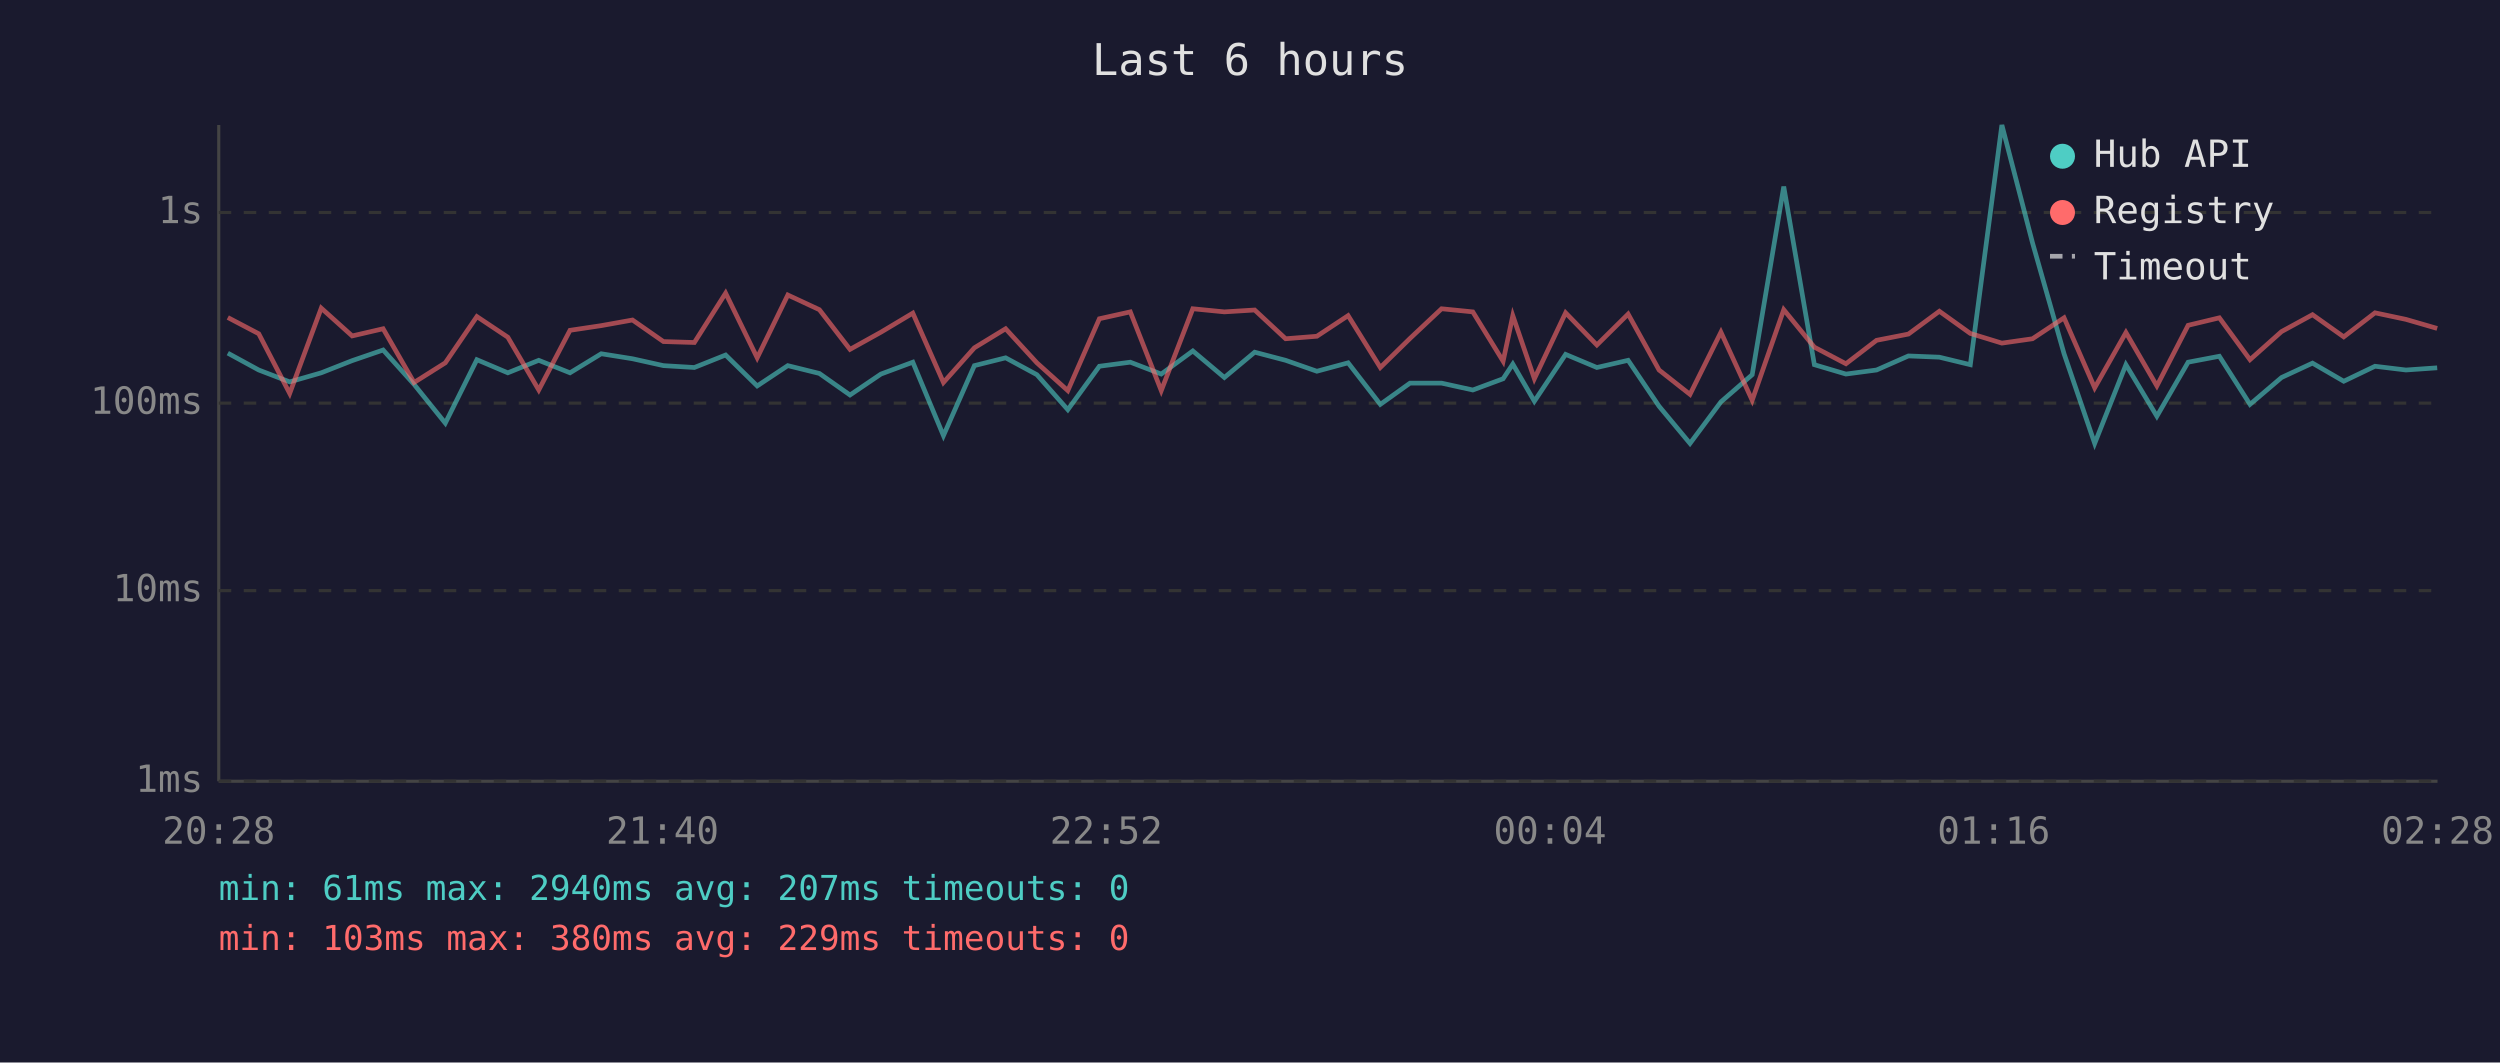
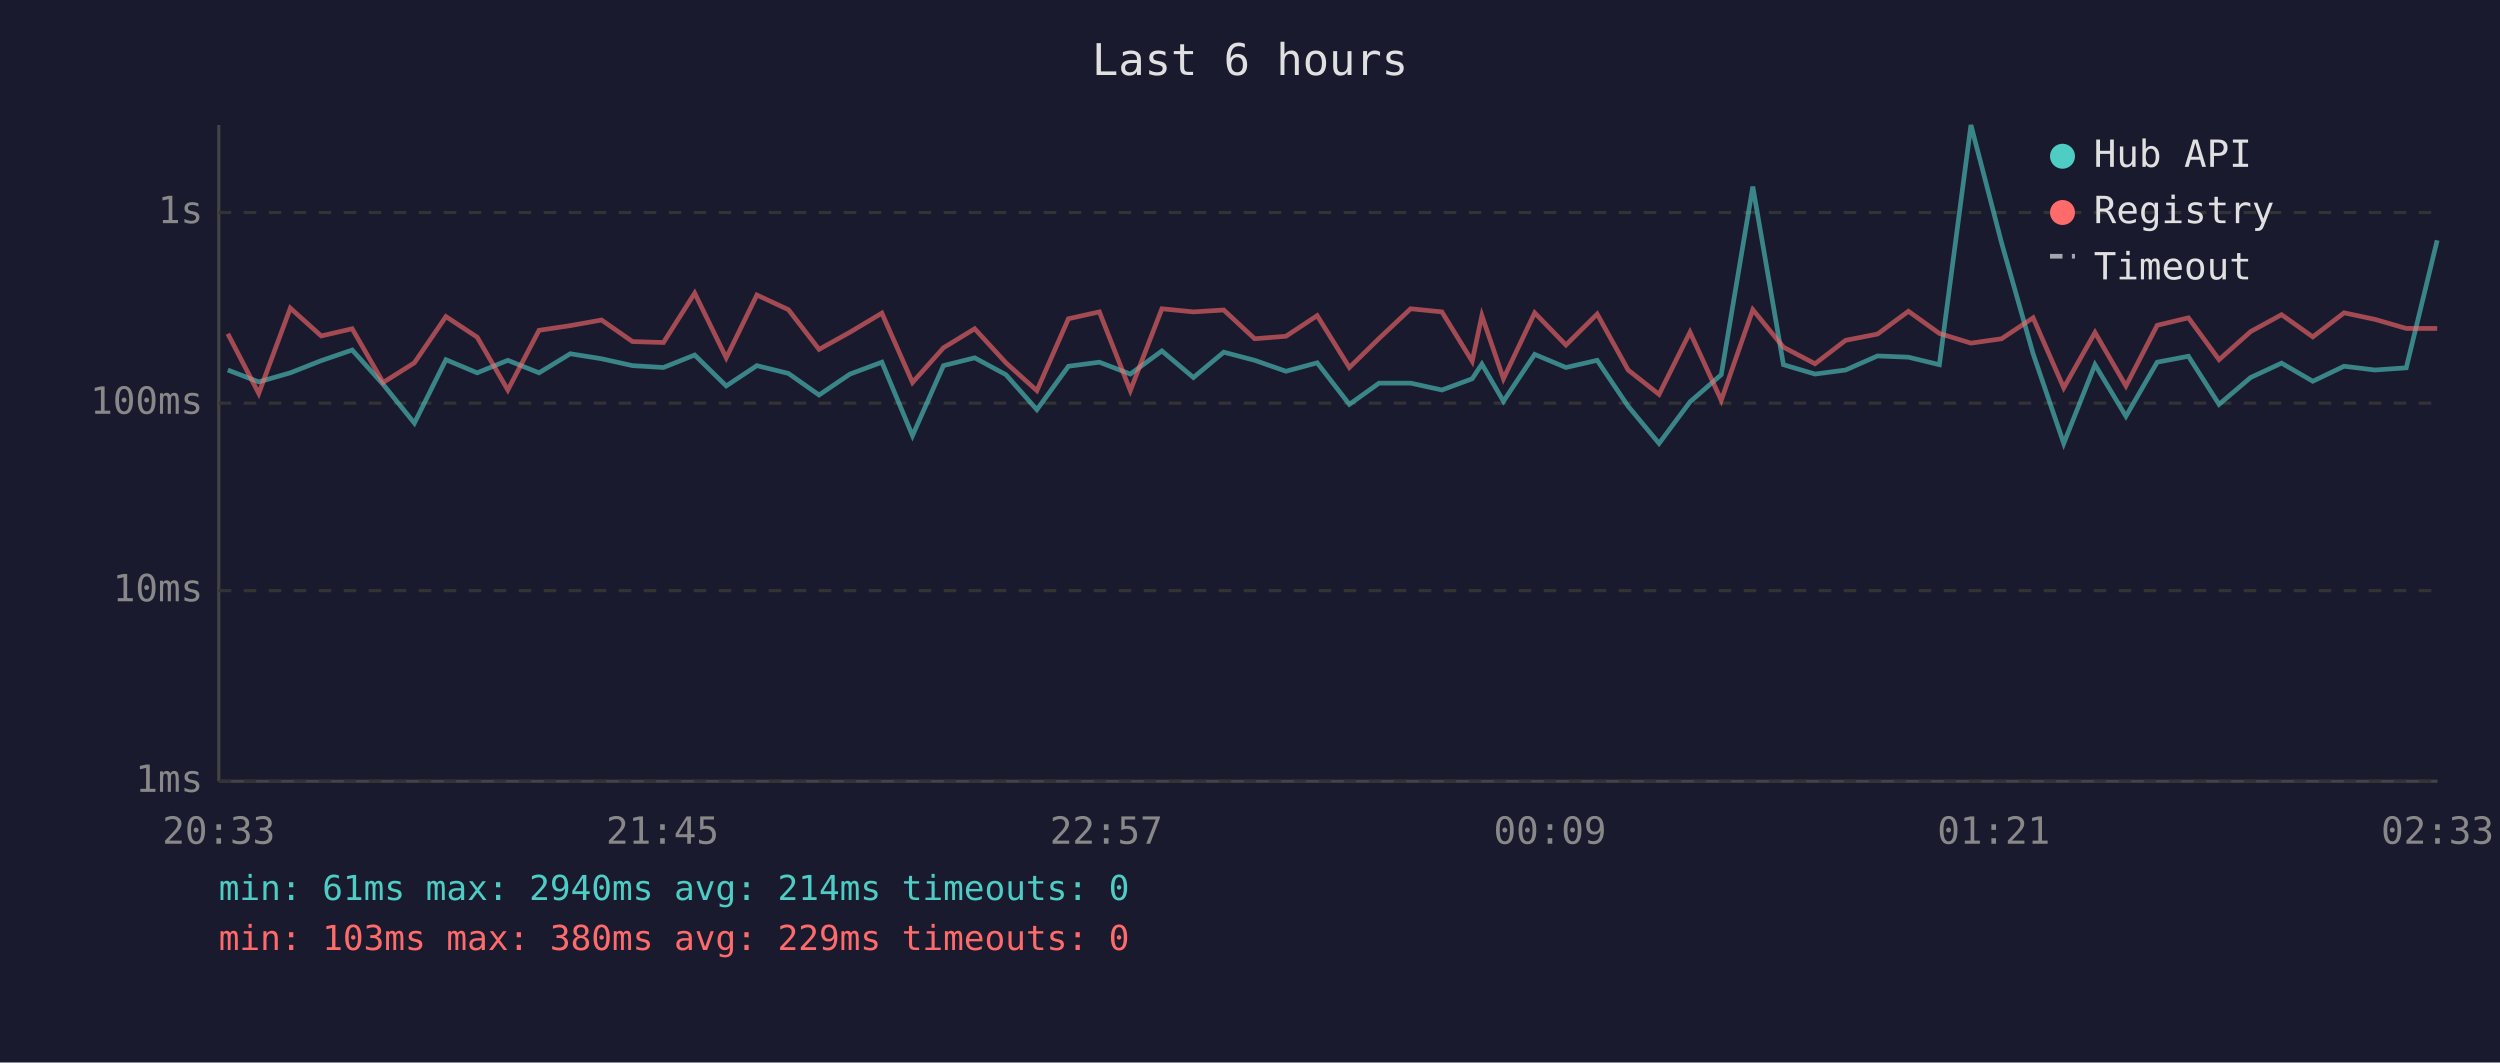
<svg xmlns="http://www.w3.org/2000/svg" viewBox="0 0 800 340" font-family="monospace" font-size="12">
  <rect width="800" height="340" fill="#1a1a2e" />
  <text x="400" y="24" fill="#e0e0e0" font-size="14" text-anchor="middle">Last 6 hours</text>
  <line x1="70" y1="40" x2="70" y2="250" stroke="#444" stroke-width="1" />
  <line x1="70" y1="250" x2="780" y2="250" stroke="#444" stroke-width="1" />
  <line x1="70" y1="250" x2="780" y2="250" stroke="#333" stroke-width="1" stroke-dasharray="4" />
  <text x="65" y="250" fill="#888" text-anchor="end" dominant-baseline="middle">1ms</text>
  <line x1="70" y1="189" x2="780" y2="189" stroke="#333" stroke-width="1" stroke-dasharray="4" />
  <text x="65" y="189" fill="#888" text-anchor="end" dominant-baseline="middle">10ms</text>
  <line x1="70" y1="129" x2="780" y2="129" stroke="#333" stroke-width="1" stroke-dasharray="4" />
  <text x="65" y="129" fill="#888" text-anchor="end" dominant-baseline="middle">100ms</text>
  <line x1="70" y1="68" x2="780" y2="68" stroke="#333" stroke-width="1" stroke-dasharray="4" />
  <text x="65" y="68" fill="#888" text-anchor="end" dominant-baseline="middle">1s</text>
-   <text x="70" y="270" fill="#888" text-anchor="middle">20:28</text>
-   <text x="212" y="270" fill="#888" text-anchor="middle">21:40</text>
-   <text x="354" y="270" fill="#888" text-anchor="middle">22:52</text>
-   <text x="496" y="270" fill="#888" text-anchor="middle">00:04</text>
-   <text x="638" y="270" fill="#888" text-anchor="middle">01:16</text>
-   <text x="780" y="270" fill="#888" text-anchor="middle">02:28</text>
-   <polyline points="72.9,113.0 82.8,118.4 92.7,122.2 102.8,119.3 112.7,115.4 122.6,112.0 132.5,123.0 142.5,135.4 152.6,115.1 162.5,119.3 172.4,115.3 182.4,119.3 192.4,113.2 202.4,114.8 212.3,117.0 222.2,117.6 232.2,113.6 242.3,123.5 252.1,117.0 262.2,119.5 272.0,126.4 281.9,119.7 292.1,115.9 301.9,139.4 311.8,117.0 321.8,114.5 331.8,119.9 341.7,131.1 351.8,117.2 361.7,115.9 371.6,119.7 381.7,112.3 391.8,120.8 401.5,112.7 411.4,115.3 421.4,118.8 431.4,116.1 441.7,129.4 451.2,122.6 461.3,122.6 471.3,124.8 481.0,121.2 484.1,116.5 491.0,128.4 501.0,113.4 511.0,117.6 521.0,115.3 530.9,130.0 540.8,141.9 550.7,128.6 560.7,119.9 570.8,59.7 580.6,116.7 590.7,119.7 600.5,118.4 610.7,113.9 620.6,114.3 630.5,116.7 640.6,40.0 650.4,77.7 660.5,113.2 670.3,141.9 680.3,116.7 690.2,133.2 700.2,115.9 710.2,114.0 720.0,129.4 730.1,120.8 740.0,116.2 750.0,122.0 760.0,117.2 769.9,118.4 779.9,117.7" fill="none" stroke="#4ecdc4" stroke-width="1.5" opacity="0.6" />
-   <polyline points="72.9,101.6 82.8,106.8 92.7,125.9 102.8,98.6 112.7,107.5 122.6,105.2 132.5,122.4 142.5,116.1 152.6,101.3 162.5,107.9 172.4,124.8 182.4,105.7 192.4,104.2 202.4,102.4 212.3,109.3 222.2,109.6 232.2,93.8 242.3,114.5 252.1,94.4 262.2,99.1 272.0,111.8 281.9,106.3 292.1,100.2 301.9,122.4 311.8,111.3 321.8,105.2 331.8,116.1 341.7,125.0 351.8,102.0 361.7,99.8 371.6,125.0 381.7,98.8 391.8,99.8 401.5,99.2 411.4,108.4 421.4,107.6 431.4,101.0 441.7,117.6 451.2,108.3 461.3,98.8 471.3,99.8 481.0,115.6 484.1,101.0 491.0,121.2 501.0,100.1 511.0,110.4 521.0,100.5 530.9,118.4 540.8,126.2 550.7,106.3 560.7,128.1 570.8,99.1 580.6,111.1 590.7,116.4 600.5,108.9 610.7,106.9 620.6,99.6 630.5,106.7 640.6,109.8 650.4,108.4 660.5,101.7 670.3,124.1 680.3,106.4 690.2,123.5 700.2,104.1 710.2,101.7 720.0,115.1 730.1,106.1 740.0,100.7 750.0,107.8 760.0,100.1 769.9,102.2 779.9,105.1" fill="none" stroke="#ff6b6b" stroke-width="1.5" opacity="0.6" />
+   <text x="70" y="270" fill="#888" text-anchor="middle">20:33</text>
+   <text x="212" y="270" fill="#888" text-anchor="middle">21:45</text>
+   <text x="354" y="270" fill="#888" text-anchor="middle">22:57</text>
+   <text x="496" y="270" fill="#888" text-anchor="middle">00:09</text>
+   <text x="638" y="270" fill="#888" text-anchor="middle">01:21</text>
+   <text x="780" y="270" fill="#888" text-anchor="middle">02:33</text>
+   <polyline points="72.9,118.4 82.8,122.2 92.9,119.3 102.8,115.4 112.7,112.0 122.6,123.0 132.6,135.4 142.7,115.1 152.7,119.3 162.5,115.3 172.5,119.3 182.5,113.2 192.5,114.8 202.4,117.0 212.3,117.6 222.3,113.6 232.4,123.5 242.2,117.0 252.3,119.5 262.1,126.4 272.0,119.7 282.2,115.9 292.0,139.4 301.9,117.0 311.9,114.5 321.9,119.9 331.8,131.1 341.9,117.2 351.8,115.9 361.7,119.7 371.8,112.3 381.9,120.8 391.6,112.7 401.5,115.3 411.5,118.8 421.5,116.1 431.8,129.4 441.3,122.6 451.4,122.6 461.4,124.8 471.1,121.2 474.2,116.5 481.1,128.4 491.1,113.4 501.1,117.6 511.1,115.3 521.0,130.0 530.9,141.9 540.8,128.6 550.8,119.9 560.9,59.7 570.7,116.7 580.8,119.7 590.6,118.4 600.8,113.9 610.7,114.3 620.6,116.7 630.7,40.0 640.5,77.7 650.6,113.2 660.4,141.9 670.4,116.7 680.3,133.2 690.3,115.9 700.3,114.0 710.1,129.4 720.2,120.8 730.1,116.2 740.1,122.0 750.1,117.2 760.0,118.4 770.0,117.7 779.9,76.9" fill="none" stroke="#4ecdc4" stroke-width="1.5" opacity="0.6" />
+   <polyline points="72.9,106.8 82.8,125.9 92.9,98.6 102.8,107.5 112.7,105.2 122.6,122.4 132.6,116.1 142.7,101.3 152.7,107.9 162.5,124.8 172.5,105.7 182.5,104.2 192.5,102.4 202.4,109.3 212.3,109.6 222.3,93.8 232.4,114.5 242.2,94.4 252.3,99.1 262.1,111.8 272.0,106.3 282.2,100.2 292.0,122.4 301.9,111.3 311.9,105.2 321.9,116.1 331.8,125.0 341.9,102.0 351.8,99.8 361.7,125.0 371.8,98.8 381.9,99.8 391.6,99.2 401.5,108.4 411.5,107.6 421.5,101.0 431.8,117.6 441.3,108.3 451.4,98.8 461.4,99.8 471.1,115.6 474.2,101.0 481.1,121.2 491.1,100.1 501.1,110.4 511.1,100.5 521.0,118.4 530.9,126.2 540.8,106.3 550.8,128.1 560.9,99.1 570.7,111.1 580.8,116.4 590.6,108.9 600.8,106.9 610.7,99.6 620.6,106.7 630.7,109.8 640.5,108.4 650.6,101.7 660.4,124.1 670.4,106.4 680.3,123.5 690.3,104.1 700.3,101.7 710.1,115.1 720.2,106.1 730.1,100.7 740.1,107.8 750.1,100.1 760.0,102.2 770.0,105.1 779.9,105.1" fill="none" stroke="#ff6b6b" stroke-width="1.5" opacity="0.6" />
  <circle cx="660" cy="50" r="4" fill="#4ecdc4" />
  <text x="670" y="50" fill="#e0e0e0" dominant-baseline="middle">Hub API</text>
  <circle cx="660" cy="68" r="4" fill="#ff6b6b" />
  <text x="670" y="68" fill="#e0e0e0" dominant-baseline="middle">Registry</text>
  <line x1="656" y1="82" x2="664" y2="82" stroke="#e0e0e0" stroke-width="1.5" stroke-dasharray="4,3" opacity="0.7" />
  <text x="670" y="86" fill="#e0e0e0" dominant-baseline="middle">Timeout</text>
-   <text x="70" y="288" fill="#4ecdc4" font-size="11">min: 61ms  max: 2940ms  avg: 207ms  timeouts: 0</text>
+   <text x="70" y="288" fill="#4ecdc4" font-size="11">min: 61ms  max: 2940ms  avg: 214ms  timeouts: 0</text>
  <text x="70" y="304" fill="#ff6b6b" font-size="11">min: 103ms  max: 380ms  avg: 229ms  timeouts: 0</text>
</svg>
